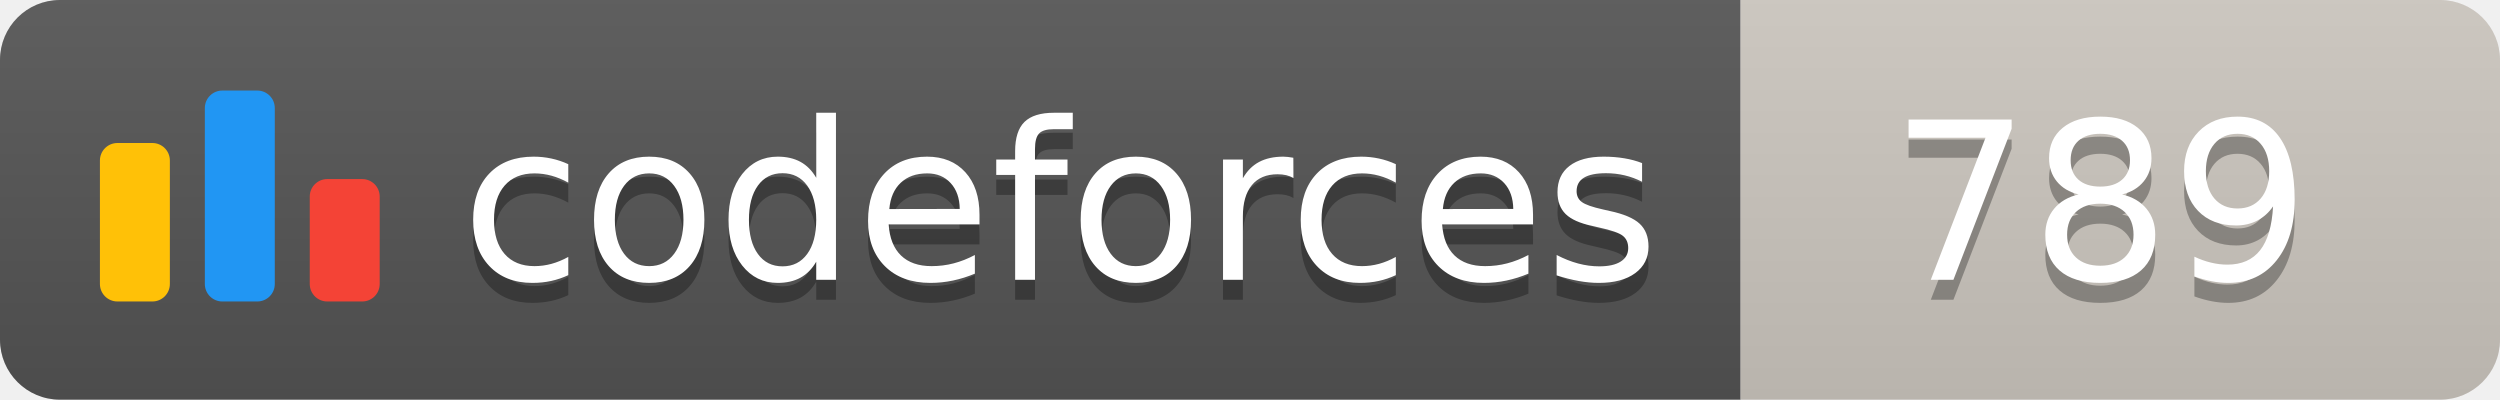
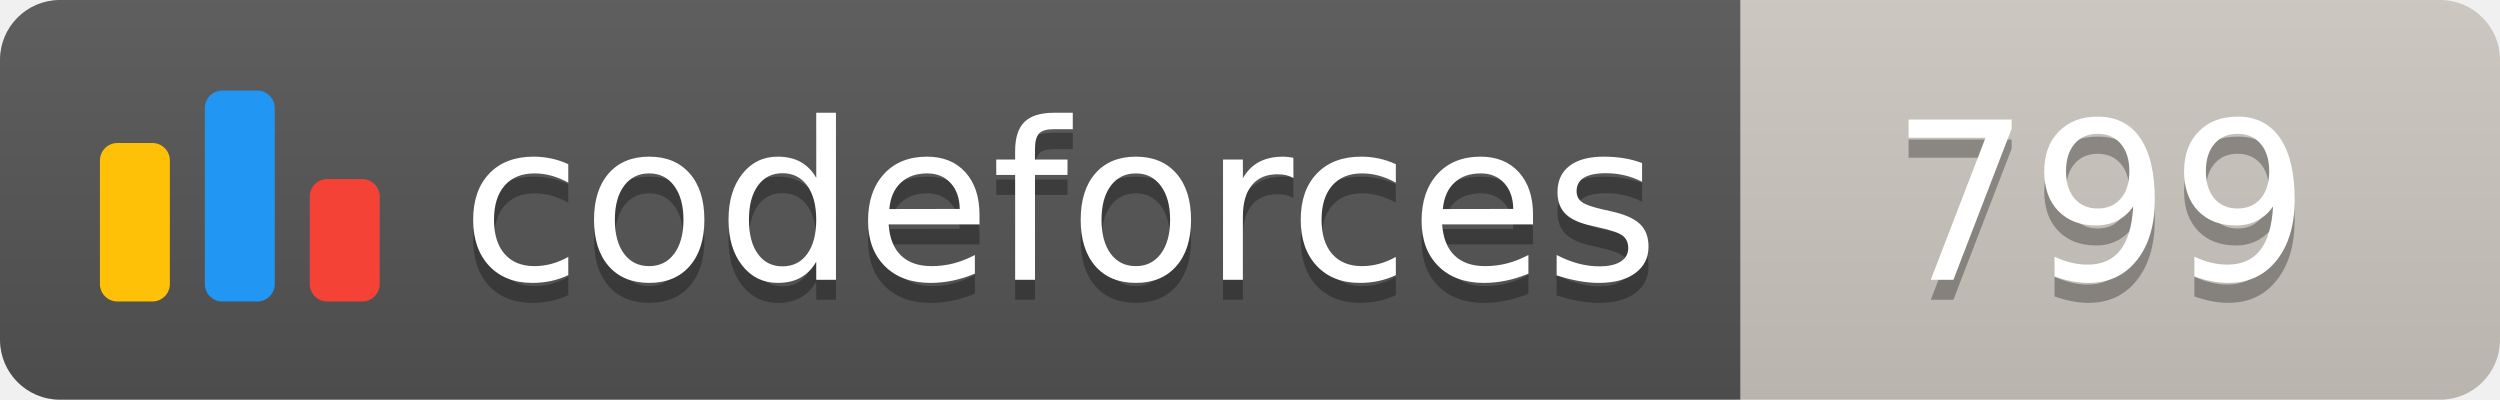
<svg xmlns="http://www.w3.org/2000/svg" width="125.1" height="20">
  <linearGradient id="smooth" x2="0" y2="100%">
    <stop offset="0" stop-color="#bbb" stop-opacity=".1" />
    <stop offset="1" stop-opacity=".1" />
  </linearGradient>
  <clipPath id="round">
    <rect width="125.1" height="20" rx="3" fill="#fff" />
  </clipPath>
  <g clip-path="url(#round)">
    <rect width="87.1" height="20" fill="#555" />
    <rect x="87.1" width="38.0" height="20" fill="#cec8c1" />
    <rect width="125.1" height="20" fill="url(#smooth)" />
  </g>
  <g fill="#fff" text-anchor="middle" font-family="DejaVu Sans,Verdana,Geneva,sans-serif" font-size="110">
    <svg x="5" y="3" class="logo" width="14" height="14" viewBox="0 0 32 25" fill="none">
      <rect y="6" width="8" height="18.125" rx="2" fill="#FFC107" />
      <rect x="24" y="10.125" width="8" height="14" rx="2" fill="#F44336" />
      <rect x="12" width="8" height="24.125" rx="2" fill="#2196F3" />
    </svg>
    <text x="530.5" y="150" fill="#010101" fill-opacity=".3" transform="scale(0.1)" textLength="601.0" lengthAdjust="spacing">codeforces
        </text>
    <text x="530.5" y="140" transform="scale(0.1)" textLength="601.0" lengthAdjust="spacing">codeforces</text>
-     <text x="1051.0" y="150" fill="#010101" fill-opacity=".3" transform="scale(0.1)" textLength="280.0" lengthAdjust="spacing">789
+     <text x="1051.0" y="150" fill="#010101" fill-opacity=".3" transform="scale(0.1)" textLength="280.0" lengthAdjust="spacing">799
        </text>
-     <text x="1051.0" y="140" transform="scale(0.1)" textLength="280.0" lengthAdjust="spacing">789</text>
+     <text x="1051.0" y="140" transform="scale(0.1)" textLength="280.0" lengthAdjust="spacing">799</text>
  </g>
</svg>
